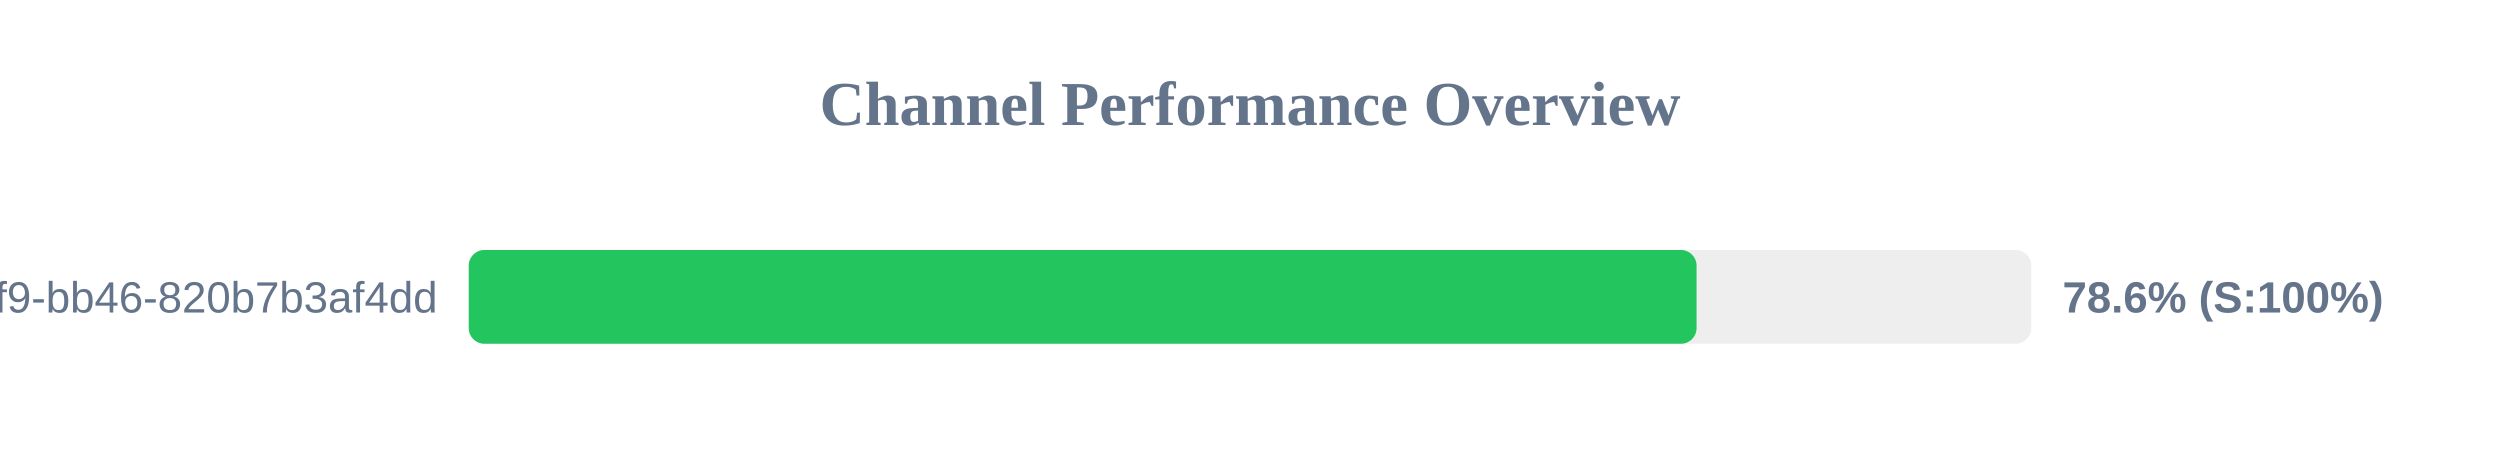
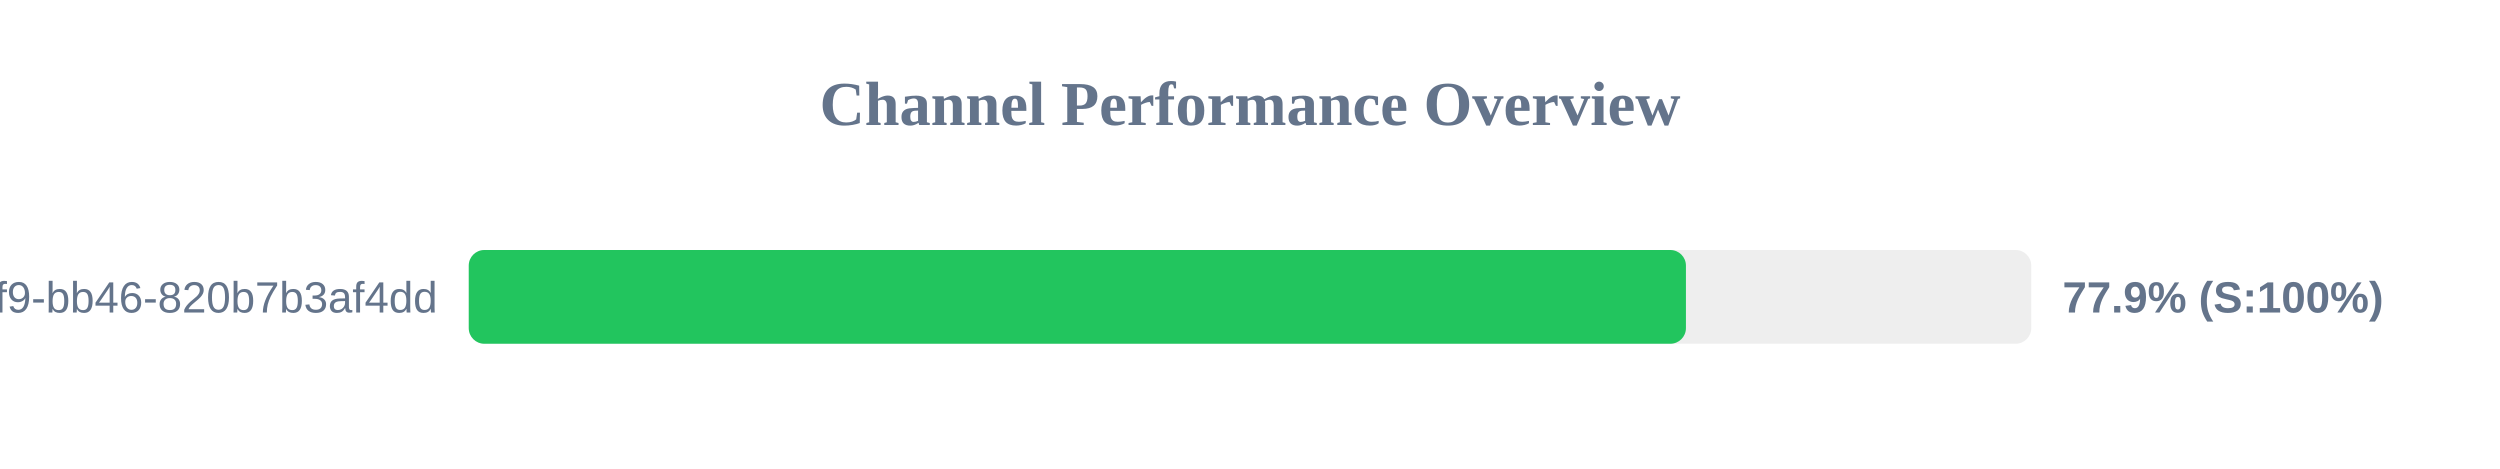
<svg xmlns="http://www.w3.org/2000/svg" width="800" height="150" version="1.1">
  <style>
        .row { font: 14px Arial; fill: #64748b; }
        .score { font: bold 14px Arial; fill: #64748b; }
    </style>
  <text x="400" y="40" text-anchor="middle" font-size="20px" font-weight="bold" fill="#64748b">Channel Performance Overview</text>
  <rect x="150" y="80" width="500" height="30" fill="#eee" rx="5" />
-   <rect x="150" y="80" width="392.9" height="30" fill="#22c55e" rx="5" />
+   <rect x="150" y="80" width="389.5" height="30" fill="#22c55e" rx="5" />
  <text x="140" y="100" text-anchor="end" class="row">?uuid=80b2ac81-ba69-41f9-bb46-820b7b3af4dd</text>
-   <text x="660" y="100" text-anchor="start" class="score">78.6% (S:100%)</text>
+   <text x="660" y="100" text-anchor="start" class="score">77.9% (S:100%)</text>
</svg>
